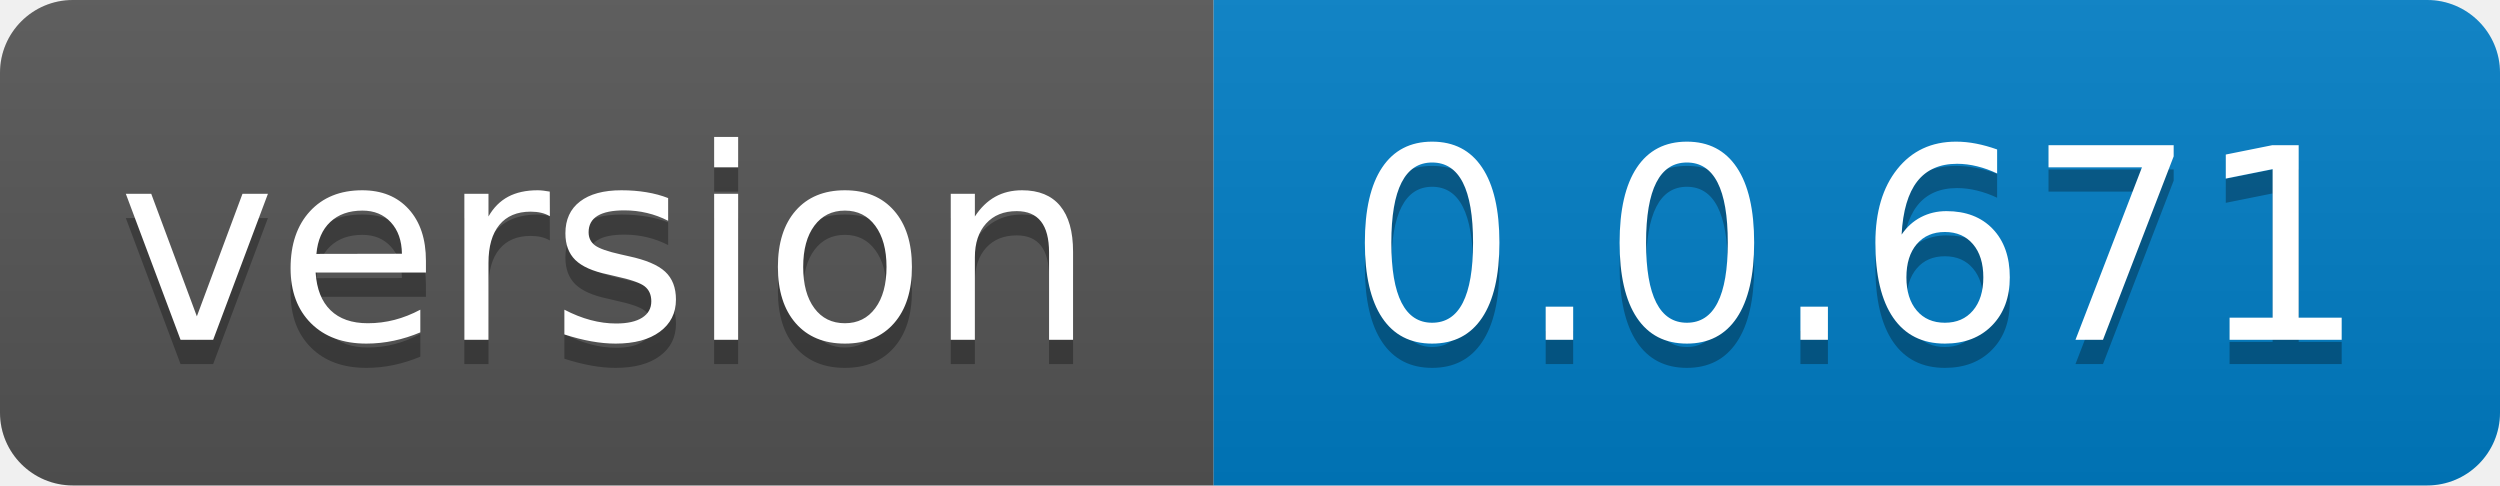
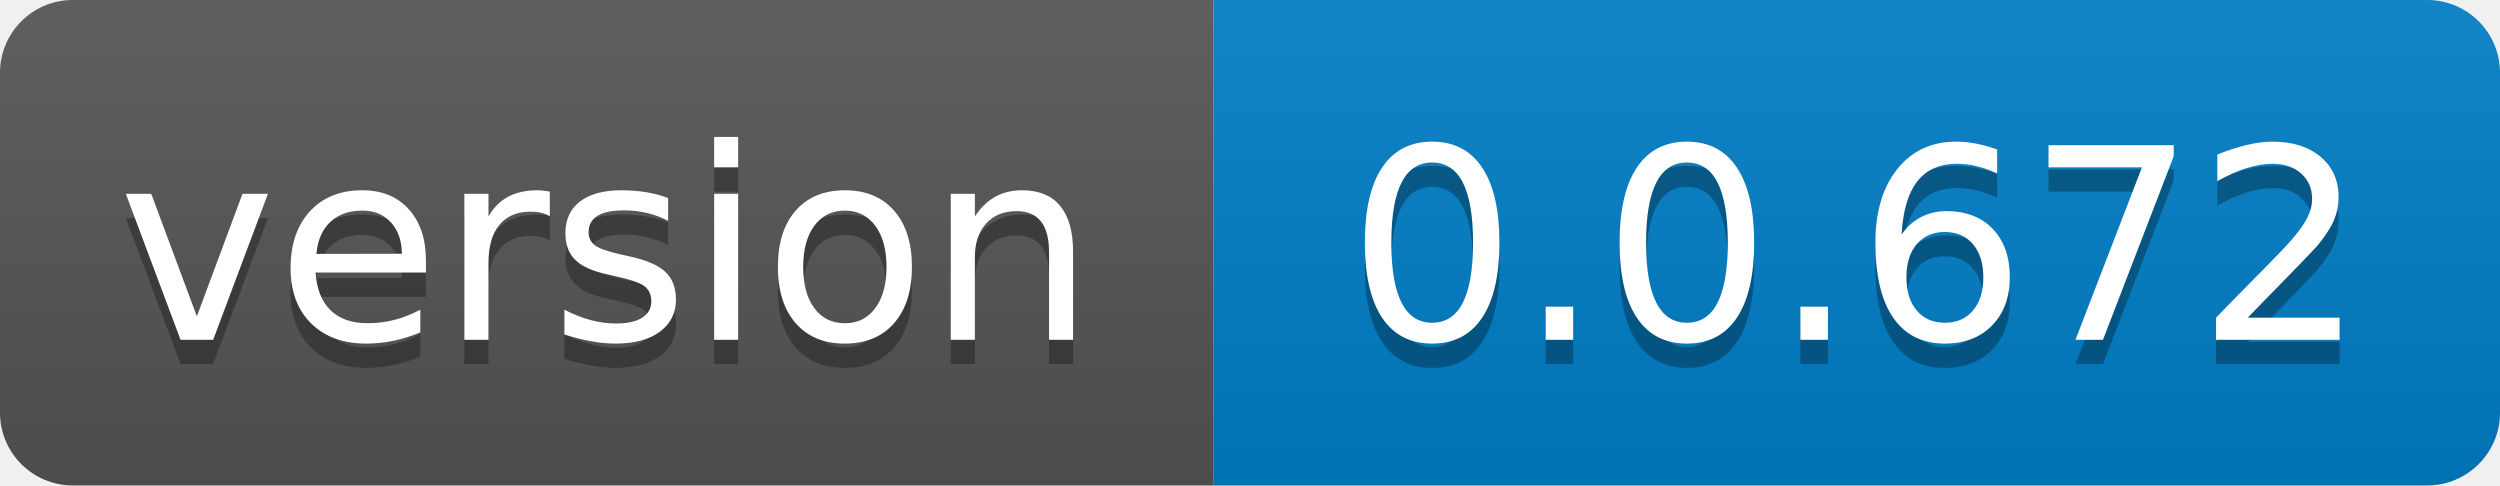
- <svg xmlns="http://www.w3.org/2000/svg" width="103" height="20" role="img" aria-label="version: 0.0.671">
+ <svg xmlns="http://www.w3.org/2000/svg" width="103" height="20" role="img" aria-label="version: 0.0.672">
  <linearGradient id="s" x2="0" y2="100%">
    <stop offset="0" stop-color="#bbb" stop-opacity=".1" />
    <stop offset="1" stop-opacity=".1" />
  </linearGradient>
  <clipPath id="r">
    <rect width="103" height="20" rx="3" fill="#fff" />
  </clipPath>
  <g clip-path="url(#r)">
    <rect width="50" height="20" fill="#555" />
    <rect x="50" width="53" height="20" fill="#007ec6" />
    <rect width="103" height="20" fill="url(#s)" />
  </g>
  <g fill="#fff" text-anchor="middle" font-family="Verdana,Geneva,DejaVu Sans,sans-serif" text-rendering="geometricPrecision" font-size="110">
    <text aria-hidden="true" x="250.0" transform="scale(.1)" textLength="400" y="150" fill="#010101" fill-opacity=".3">version</text>
    <text x="250.0" transform="scale(.1)" textLength="400" y="140" fill="#fff">version</text>
-     <text aria-hidden="true" x="765.0" transform="scale(.1)" textLength="430" y="150" fill="#010101" fill-opacity=".3">0.0.671</text>
-     <text x="765.0" transform="scale(.1)" textLength="430" y="140" fill="#fff">0.0.671</text>
+     <text aria-hidden="true" x="765.0" transform="scale(.1)" textLength="430" y="150" fill="#010101" fill-opacity=".3">0.0.672</text>
+     <text x="765.0" transform="scale(.1)" textLength="430" y="140" fill="#fff">0.0.672</text>
  </g>
</svg>
